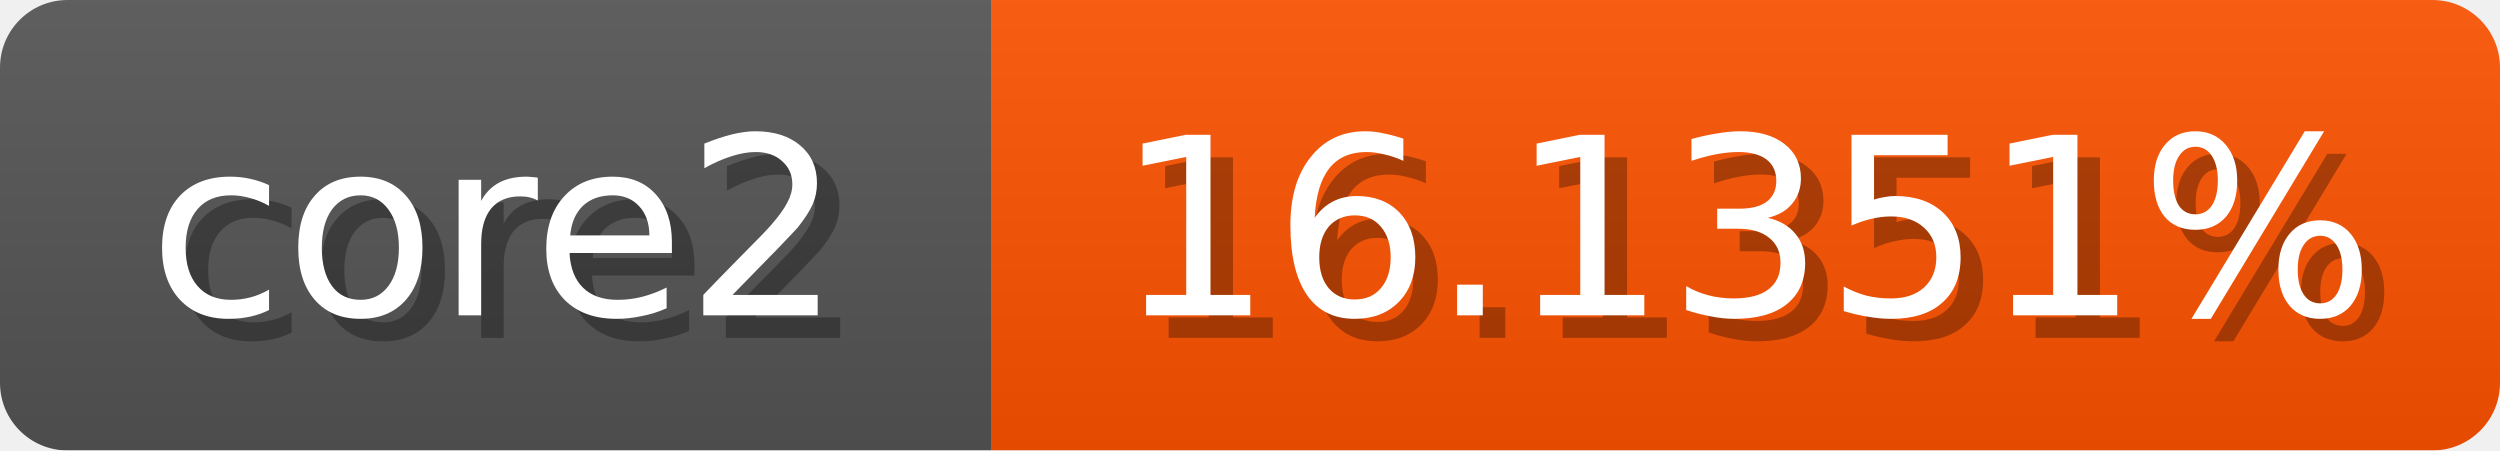
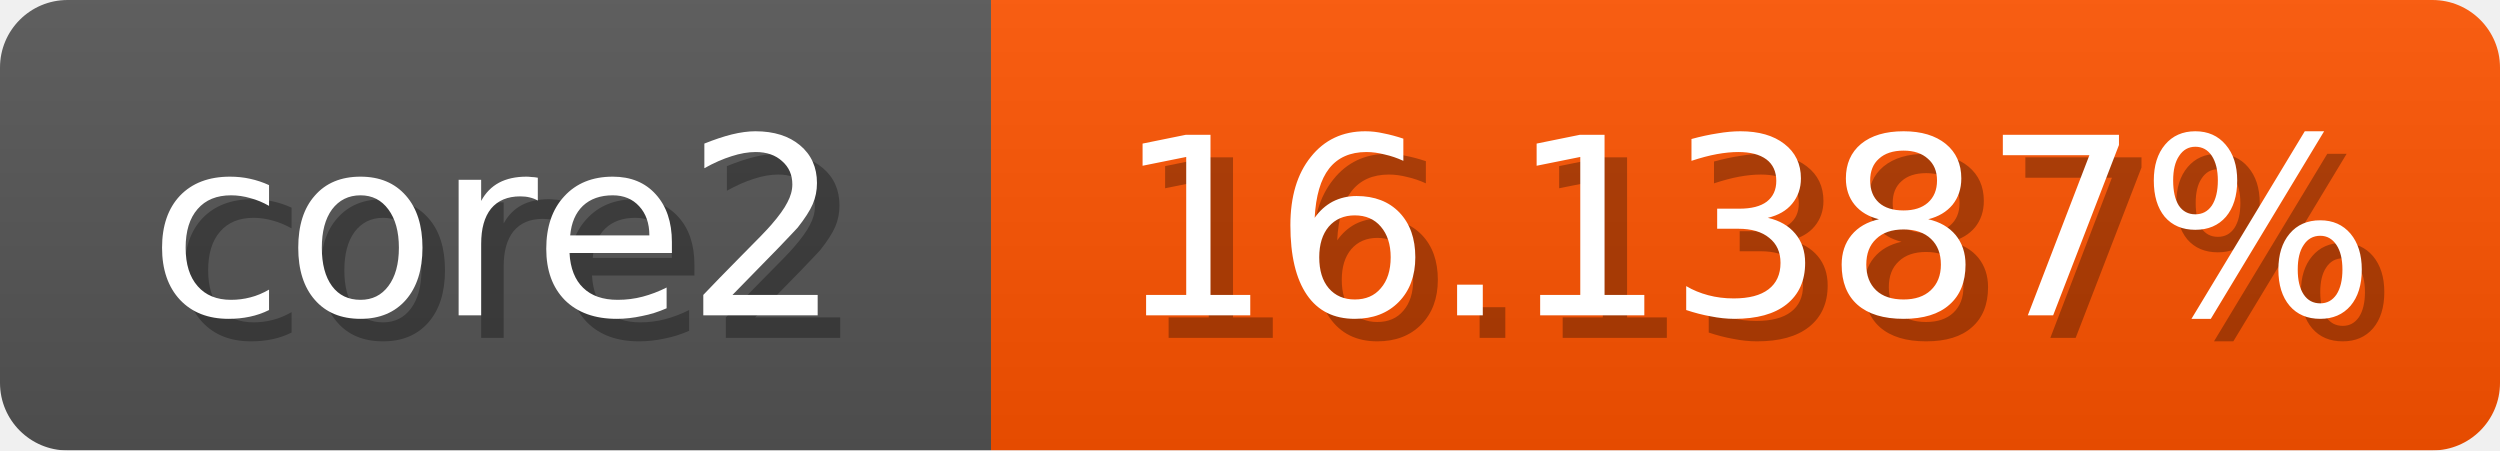
<svg xmlns="http://www.w3.org/2000/svg" width="111" height="20">
  <linearGradient id="b" x2="0" y2="100%">
    <stop offset="0" stop-color="#bbb" stop-opacity=".1" />
    <stop offset="1" stop-opacity=".1" />
  </linearGradient>
  <mask id="anybadge_1">
    <rect width="111" height="20" rx="3" fill="#fff" />
  </mask>
  <g mask="url(#anybadge_1)">
    <path fill="#555" d="M0 0h44v20H0z" />
    <path fill="#ff5300" d="M44 0h67v20H44z" />
    <path fill="url(#b)" d="M0 0h111v20H0z" />
  </g>
  <g fill="#fff" text-anchor="middle" font-family="DejaVu Sans,Verdana,Geneva,sans-serif" font-size="11">
    <text x="23.0" y="15" fill="#010101" fill-opacity=".3">core2</text>
    <text x="22.0" y="14">core2</text>
  </g>
  <g fill="#fff" text-anchor="middle" font-family="DejaVu Sans,Verdana,Geneva,sans-serif" font-size="11">
-     <text x="78.5" y="15" fill="#010101" fill-opacity=".3">16.1351%</text>
-     <text x="77.5" y="14">16.1351%</text>
+     <text x="78.5" y="15" fill="#010101" fill-opacity=".3">16.1387%</text>
+     <text x="77.5" y="14">16.1387%</text>
  </g>
</svg>
